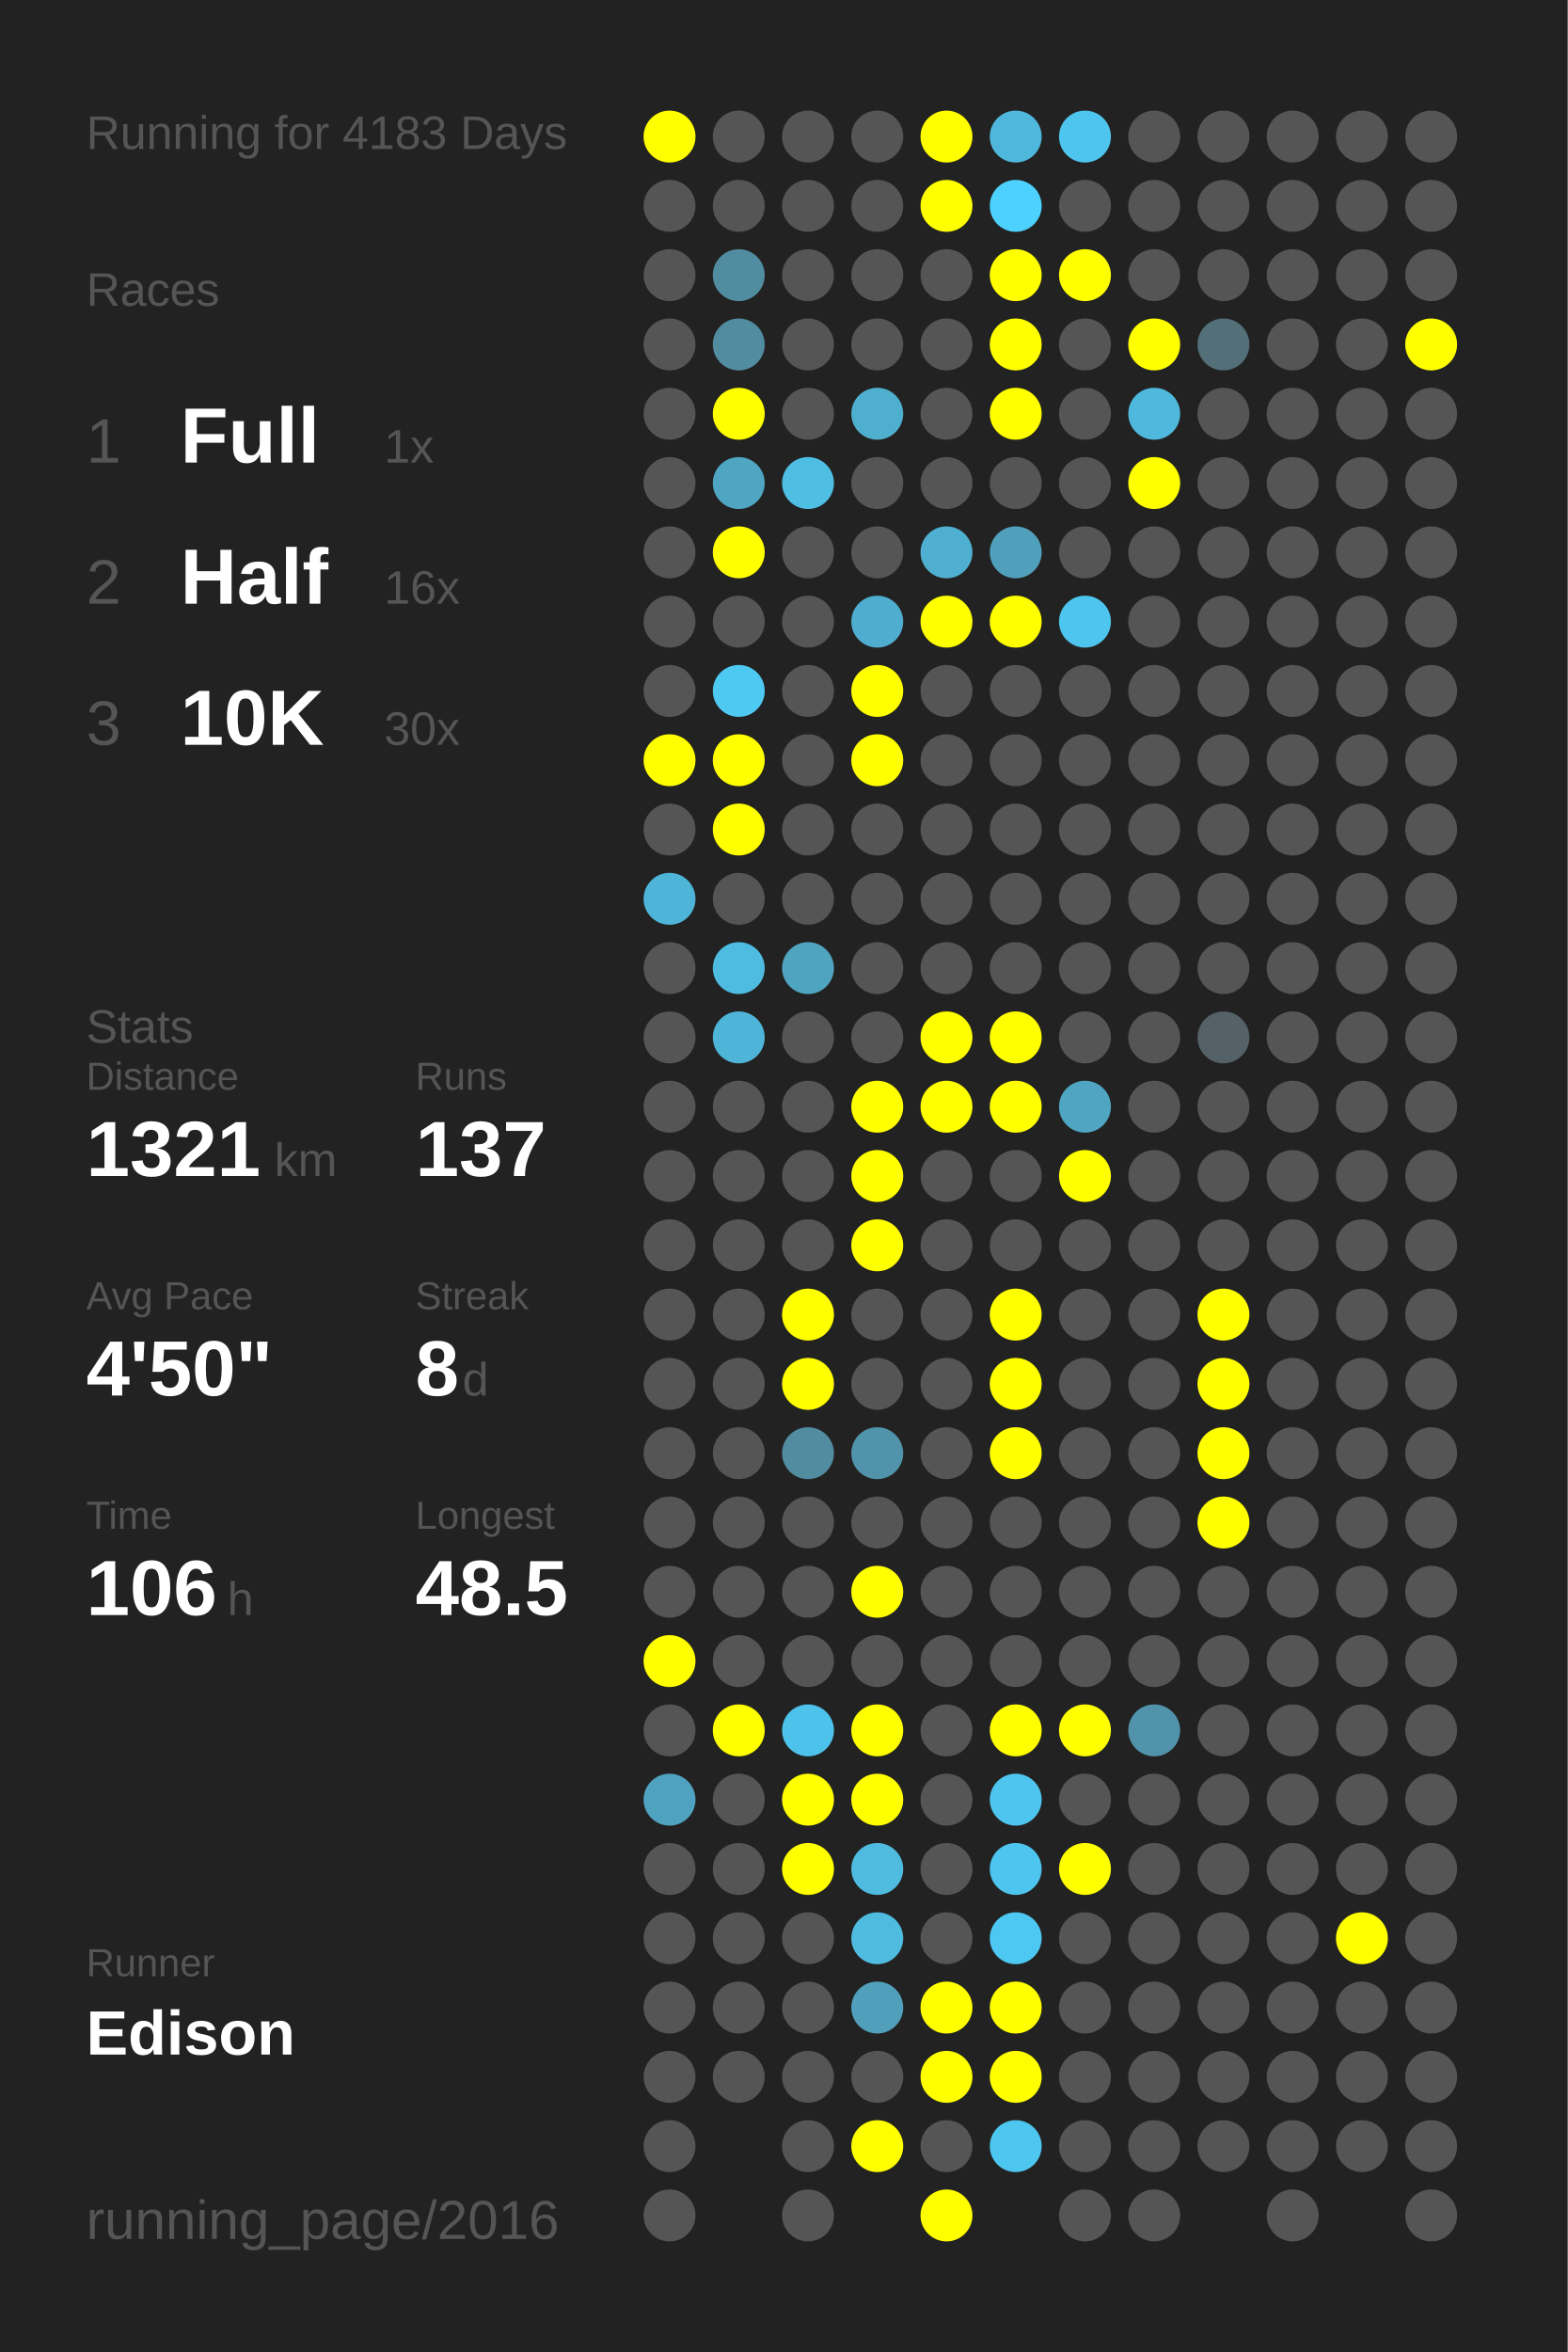
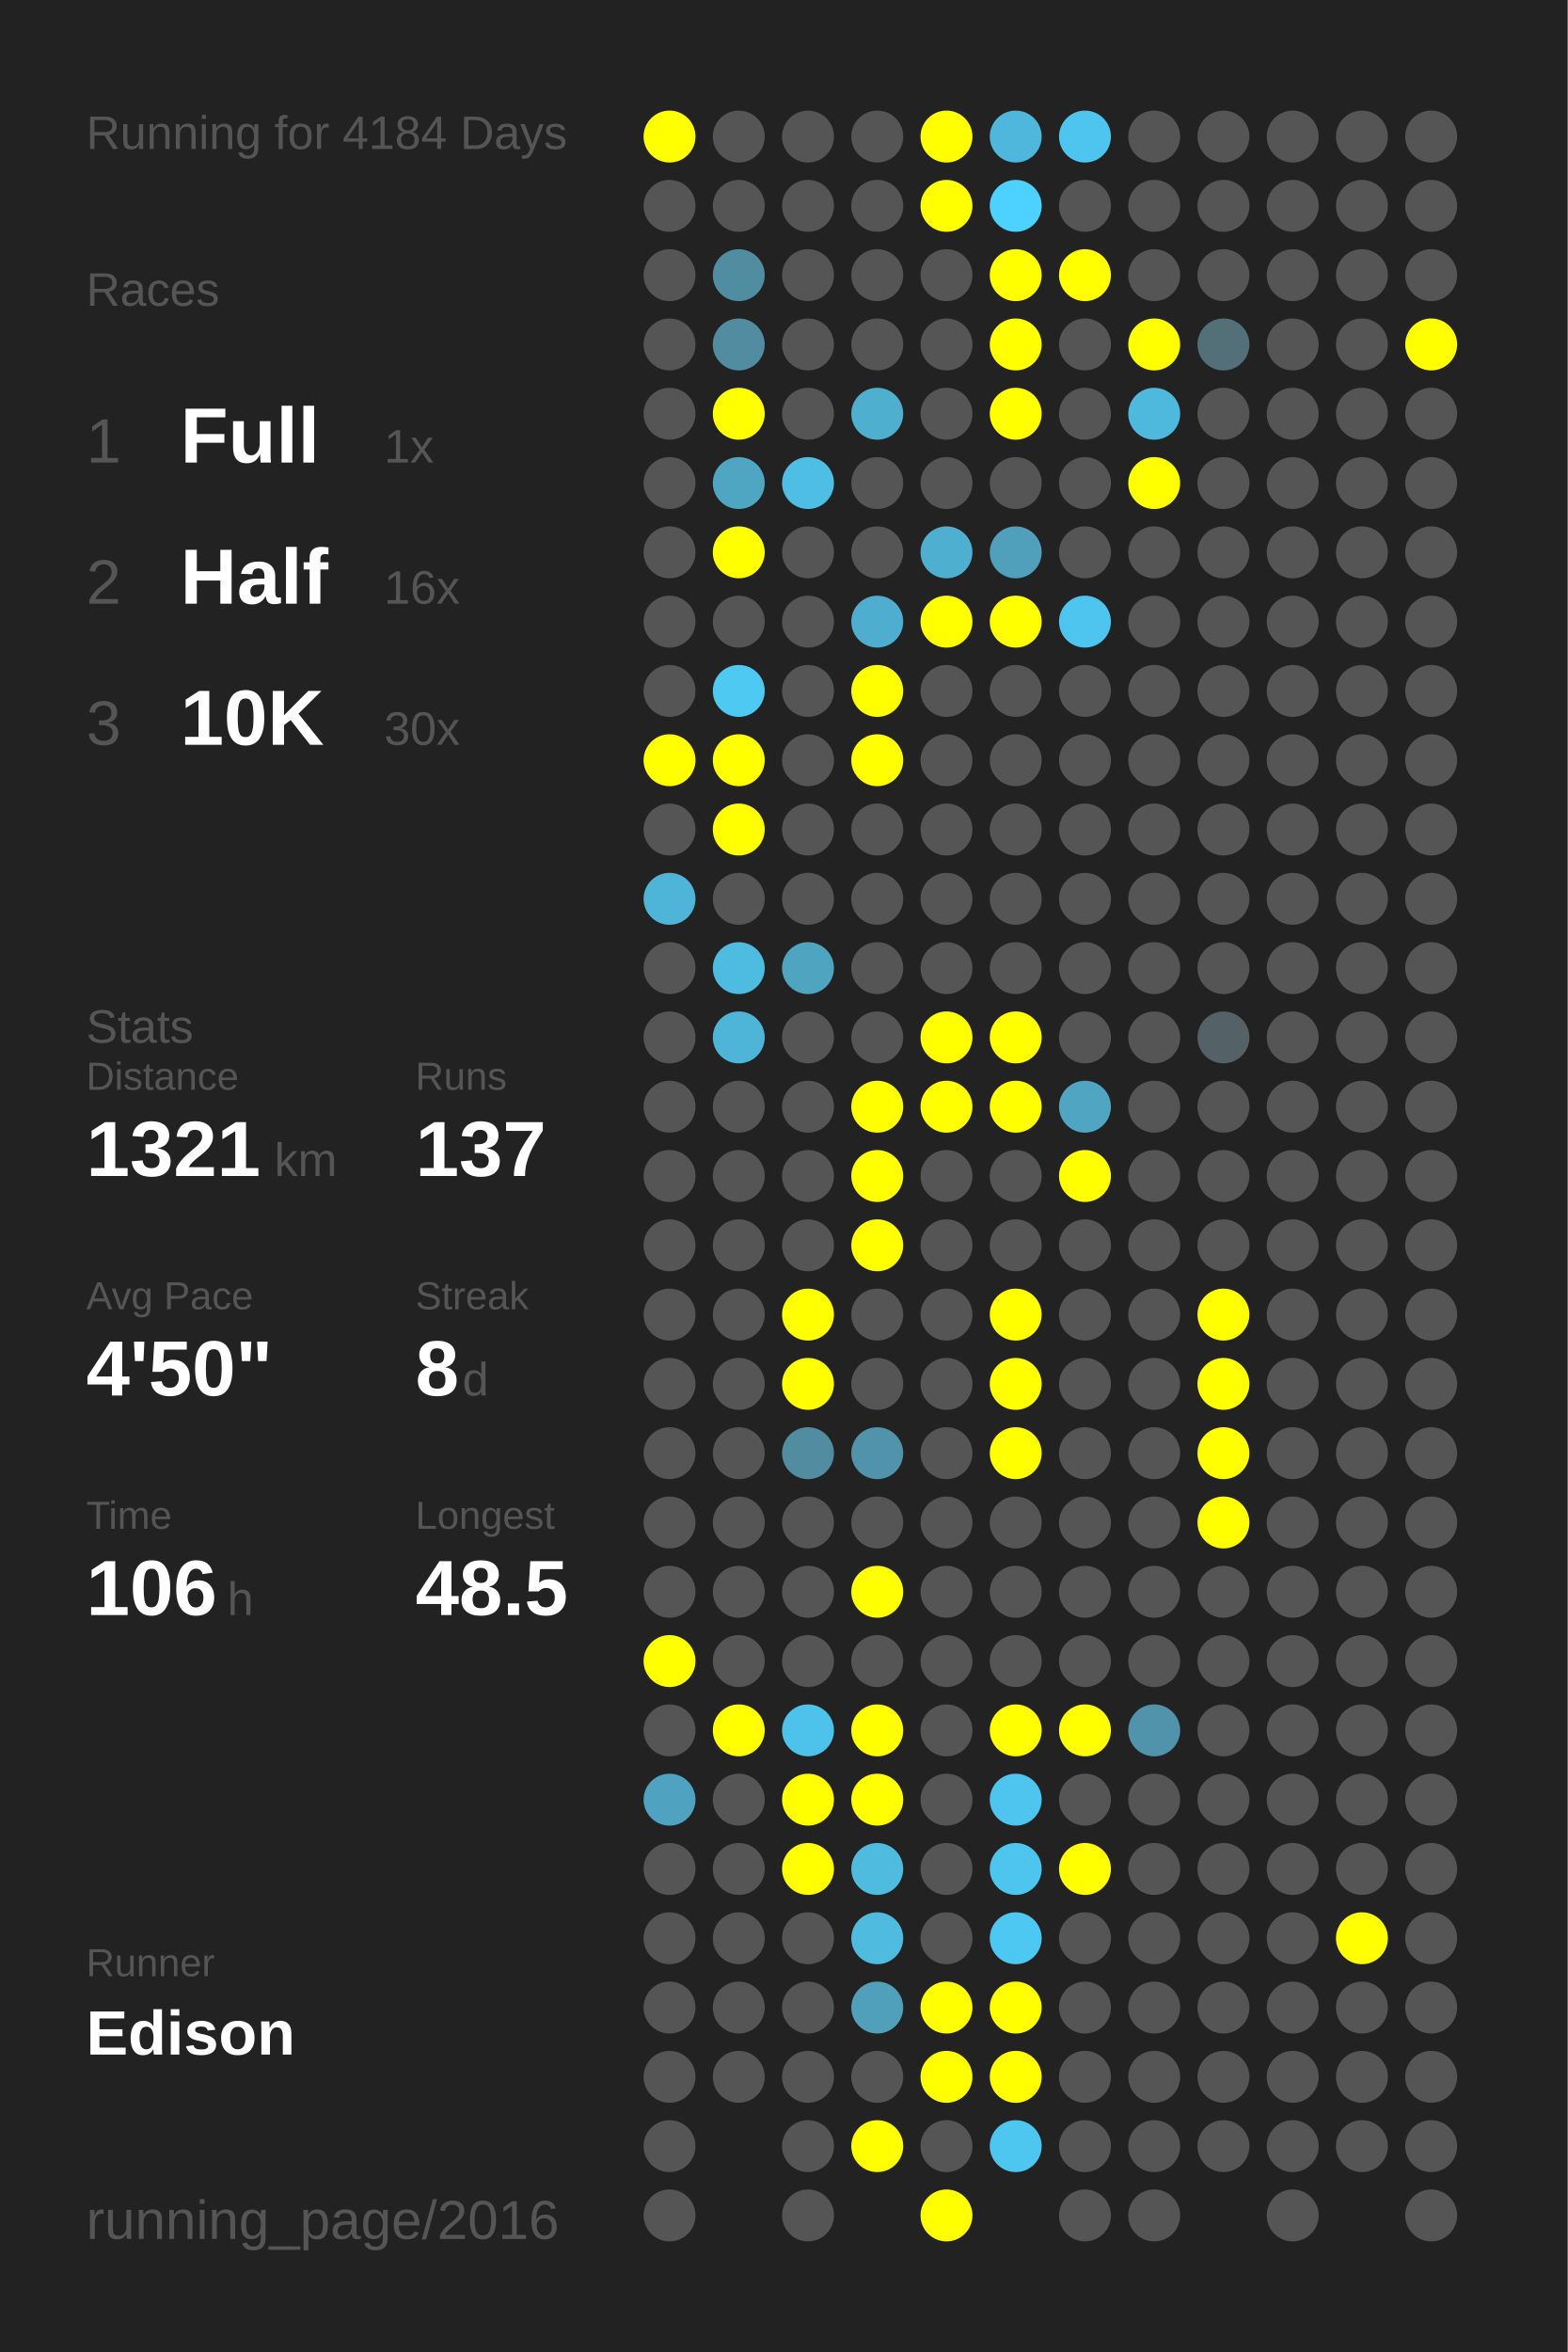
<svg xmlns="http://www.w3.org/2000/svg" baseProfile="full" height="300mm" version="1.1" viewBox="0,0,200,300" width="200mm">
  <defs />
  <rect fill="#222222" height="300" width="200" x="0" y="0" />
-   <text fill="#555555" style="font-size:6px; font-family:Arial;" x="11" y="19">Running for 4183 Days</text>
+   <text fill="#555555" style="font-size:6px; font-family:Arial;" x="11" y="19">Running for 4184 Days</text>
  <text fill="#555555" style="font-size:6px; font-family:Arial;" x="11" y="39">Races</text>
  <text fill="#555555" style="font-size:8px; font-family:Arial;" x="11" y="59">1</text>
  <text fill="#FFFFFF" style="font-size:10px; font-family:Arial; font-weight:bold;" x="23" y="59">Full</text>
  <text fill="#555555" style="font-size:6px; font-family:Arial;" x="49" y="59">1x</text>
  <text fill="#555555" style="font-size:8px; font-family:Arial;" x="11" y="77">2</text>
  <text fill="#FFFFFF" style="font-size:10px; font-family:Arial; font-weight:bold;" x="23" y="77">Half</text>
  <text fill="#555555" style="font-size:6px; font-family:Arial;" x="49" y="77">16x</text>
  <text fill="#555555" style="font-size:8px; font-family:Arial;" x="11" y="95">3</text>
  <text fill="#FFFFFF" style="font-size:10px; font-family:Arial; font-weight:bold;" x="23" y="95">10K</text>
  <text fill="#555555" style="font-size:6px; font-family:Arial;" x="49" y="95">30x</text>
  <text fill="#555555" style="font-size:6px; font-family:Arial;" x="11" y="133">Stats</text>
  <text fill="#555555" style="font-size:5px; font-family:Arial;" x="11" y="139">Distance</text>
  <text fill="#FFFFFF" style="font-size:10px; font-family:Arial; font-weight:bold;" x="11" y="150">1321</text>
  <text fill="#555555" style="font-size:6px; font-family:Arial;" x="35" y="150">km</text>
  <text fill="#555555" style="font-size:5px; font-family:Arial;" x="53" y="139">Runs</text>
  <text fill="#FFFFFF" style="font-size:10px; font-family:Arial; font-weight:bold;" x="53" y="150">137</text>
  <text fill="#555555" style="font-size:5px; font-family:Arial;" x="11" y="167">Avg Pace</text>
  <text fill="#FFFFFF" style="font-size:10px; font-family:Arial; font-weight:bold;" x="11" y="178">4'50"</text>
  <text fill="#555555" style="font-size:5px; font-family:Arial;" x="53" y="167">Streak</text>
  <text fill="#FFFFFF" style="font-size:10px; font-family:Arial; font-weight:bold;" x="53" y="178">8</text>
  <text fill="#555555" style="font-size:6px; font-family:Arial;" x="59" y="178">d</text>
  <text fill="#555555" style="font-size:5px; font-family:Arial;" x="11" y="195">Time</text>
  <text fill="#FFFFFF" style="font-size:10px; font-family:Arial; font-weight:bold;" x="11" y="206">106</text>
  <text fill="#555555" style="font-size:6px; font-family:Arial;" x="29" y="206">h</text>
  <text fill="#555555" style="font-size:5px; font-family:Arial;" x="53" y="195">Longest</text>
  <text fill="#FFFFFF" style="font-size:10px; font-family:Arial; font-weight:bold;" x="53" y="206">48.5</text>
  <text fill="#555555" style="font-size:5px; font-family:Arial;" x="11" y="252.065">Runner</text>
  <text fill="#FFFFFF" style="font-size:8px; font-family:Arial; font-weight:bold;" x="11" y="262.065">Edison</text>
  <text fill="#555555" style="font-size:7px; font-family:Arial;" x="11" y="285.581">running_page/2016</text>
  <circle cx="85.417" cy="17.419" fill="#FFFF00" r="3.312" />
  <circle cx="85.417" cy="26.258" fill="#555555" r="3.312" />
  <circle cx="85.417" cy="35.097" fill="#555555" r="3.312" />
  <circle cx="85.417" cy="43.935" fill="#555555" r="3.312" />
  <circle cx="85.417" cy="52.774" fill="#555555" r="3.312" />
  <circle cx="85.417" cy="61.613" fill="#555555" r="3.312" />
  <circle cx="85.417" cy="70.452" fill="#555555" r="3.312" />
  <circle cx="85.417" cy="79.29" fill="#555555" r="3.312" />
  <circle cx="85.417" cy="88.129" fill="#555555" r="3.312" />
  <circle cx="85.417" cy="96.968" fill="#FFFF00" r="3.312" />
  <circle cx="85.417" cy="105.806" fill="#555555" r="3.312" />
  <circle cx="85.417" cy="114.645" fill="#4eb5d8" r="3.312" />
  <circle cx="85.417" cy="123.484" fill="#555555" r="3.312" />
  <circle cx="85.417" cy="132.323" fill="#555555" r="3.312" />
  <circle cx="85.417" cy="141.161" fill="#555555" r="3.312" />
  <circle cx="85.417" cy="150" fill="#555555" r="3.312" />
  <circle cx="85.417" cy="158.839" fill="#555555" r="3.312" />
  <circle cx="85.417" cy="167.677" fill="#555555" r="3.312" />
  <circle cx="85.417" cy="176.516" fill="#555555" r="3.312" />
  <circle cx="85.417" cy="185.355" fill="#555555" r="3.312" />
  <circle cx="85.417" cy="194.194" fill="#555555" r="3.312" />
  <circle cx="85.417" cy="203.032" fill="#555555" r="3.312" />
  <circle cx="85.417" cy="211.871" fill="#FFFF00" r="3.312" />
  <circle cx="85.417" cy="220.71" fill="#555555" r="3.312" />
  <circle cx="85.417" cy="229.548" fill="#4fa3c0" r="3.312" />
  <circle cx="85.417" cy="238.387" fill="#555555" r="3.312" />
  <circle cx="85.417" cy="247.226" fill="#555555" r="3.312" />
  <circle cx="85.417" cy="256.065" fill="#555555" r="3.312" />
  <circle cx="85.417" cy="264.903" fill="#555555" r="3.312" />
  <circle cx="85.417" cy="273.742" fill="#555555" r="3.312" />
  <circle cx="85.417" cy="282.581" fill="#555555" r="3.312" />
  <circle cx="94.25" cy="17.419" fill="#555555" r="3.312" />
  <circle cx="94.25" cy="26.258" fill="#555555" r="3.312" />
  <circle cx="94.25" cy="35.097" fill="#518da1" r="3.312" />
  <circle cx="94.25" cy="43.935" fill="#518ca0" r="3.312" />
  <circle cx="94.25" cy="52.774" fill="#FFFF00" r="3.312" />
  <circle cx="94.25" cy="61.613" fill="#4fa6c3" r="3.312" />
  <circle cx="94.25" cy="70.452" fill="#FFFF00" r="3.312" />
  <circle cx="94.25" cy="79.29" fill="#555555" r="3.312" />
  <circle cx="94.25" cy="88.129" fill="#4dc9f2" r="3.312" />
  <circle cx="94.25" cy="96.968" fill="#FFFF00" r="3.312" />
  <circle cx="94.25" cy="105.806" fill="#FFFF00" r="3.312" />
  <circle cx="94.25" cy="114.645" fill="#555555" r="3.312" />
  <circle cx="94.25" cy="123.484" fill="#4ebce1" r="3.312" />
  <circle cx="94.25" cy="132.323" fill="#4eb5d8" r="3.312" />
  <circle cx="94.25" cy="141.161" fill="#555555" r="3.312" />
  <circle cx="94.25" cy="150" fill="#555555" r="3.312" />
  <circle cx="94.25" cy="158.839" fill="#555555" r="3.312" />
  <circle cx="94.25" cy="167.677" fill="#555555" r="3.312" />
  <circle cx="94.25" cy="176.516" fill="#555555" r="3.312" />
  <circle cx="94.25" cy="185.355" fill="#555555" r="3.312" />
  <circle cx="94.25" cy="194.194" fill="#555555" r="3.312" />
  <circle cx="94.25" cy="203.032" fill="#555555" r="3.312" />
  <circle cx="94.25" cy="211.871" fill="#555555" r="3.312" />
  <circle cx="94.25" cy="220.71" fill="#FFFF00" r="3.312" />
  <circle cx="94.25" cy="229.548" fill="#555555" r="3.312" />
  <circle cx="94.25" cy="238.387" fill="#555555" r="3.312" />
  <circle cx="94.25" cy="247.226" fill="#555555" r="3.312" />
  <circle cx="94.25" cy="256.065" fill="#555555" r="3.312" />
  <circle cx="94.25" cy="264.903" fill="#555555" r="3.312" />
  <circle cx="103.083" cy="17.419" fill="#555555" r="3.312" />
  <circle cx="103.083" cy="26.258" fill="#555555" r="3.312" />
  <circle cx="103.083" cy="35.097" fill="#555555" r="3.312" />
  <circle cx="103.083" cy="43.935" fill="#555555" r="3.312" />
  <circle cx="103.083" cy="52.774" fill="#555555" r="3.312" />
  <circle cx="103.083" cy="61.613" fill="#4ebee4" r="3.312" />
  <circle cx="103.083" cy="70.452" fill="#555555" r="3.312" />
  <circle cx="103.083" cy="79.29" fill="#555555" r="3.312" />
  <circle cx="103.083" cy="88.129" fill="#555555" r="3.312" />
  <circle cx="103.083" cy="96.968" fill="#555555" r="3.312" />
  <circle cx="103.083" cy="105.806" fill="#555555" r="3.312" />
  <circle cx="103.083" cy="114.645" fill="#555555" r="3.312" />
  <circle cx="103.083" cy="123.484" fill="#4fa4c0" r="3.312" />
  <circle cx="103.083" cy="132.323" fill="#555555" r="3.312" />
  <circle cx="103.083" cy="141.161" fill="#555555" r="3.312" />
  <circle cx="103.083" cy="150" fill="#555555" r="3.312" />
  <circle cx="103.083" cy="158.839" fill="#555555" r="3.312" />
  <circle cx="103.083" cy="167.677" fill="#FFFF00" r="3.312" />
  <circle cx="103.083" cy="176.516" fill="#FFFF00" r="3.312" />
  <circle cx="103.083" cy="185.355" fill="#518ca0" r="3.312" />
  <circle cx="103.083" cy="194.194" fill="#555555" r="3.312" />
  <circle cx="103.083" cy="203.032" fill="#555555" r="3.312" />
  <circle cx="103.083" cy="211.871" fill="#555555" r="3.312" />
  <circle cx="103.083" cy="220.71" fill="#4dc2ea" r="3.312" />
  <circle cx="103.083" cy="229.548" fill="#FFFF00" r="3.312" />
  <circle cx="103.083" cy="238.387" fill="#FFFF00" r="3.312" />
  <circle cx="103.083" cy="247.226" fill="#555555" r="3.312" />
  <circle cx="103.083" cy="256.065" fill="#555555" r="3.312" />
  <circle cx="103.083" cy="264.903" fill="#555555" r="3.312" />
  <circle cx="103.083" cy="273.742" fill="#555555" r="3.312" />
  <circle cx="103.083" cy="282.581" fill="#555555" r="3.312" />
  <circle cx="111.917" cy="17.419" fill="#555555" r="3.312" />
  <circle cx="111.917" cy="26.258" fill="#555555" r="3.312" />
  <circle cx="111.917" cy="35.097" fill="#555555" r="3.312" />
  <circle cx="111.917" cy="43.935" fill="#555555" r="3.312" />
  <circle cx="111.917" cy="52.774" fill="#4fafcf" r="3.312" />
  <circle cx="111.917" cy="61.613" fill="#555555" r="3.312" />
  <circle cx="111.917" cy="70.452" fill="#555555" r="3.312" />
  <circle cx="111.917" cy="79.29" fill="#4faecf" r="3.312" />
  <circle cx="111.917" cy="88.129" fill="#FFFF00" r="3.312" />
  <circle cx="111.917" cy="96.968" fill="#FFFF00" r="3.312" />
  <circle cx="111.917" cy="105.806" fill="#555555" r="3.312" />
  <circle cx="111.917" cy="114.645" fill="#555555" r="3.312" />
  <circle cx="111.917" cy="123.484" fill="#555555" r="3.312" />
  <circle cx="111.917" cy="132.323" fill="#555555" r="3.312" />
  <circle cx="111.917" cy="141.161" fill="#FFFF00" r="3.312" />
  <circle cx="111.917" cy="150" fill="#FFFF00" r="3.312" />
  <circle cx="111.917" cy="158.839" fill="#FFFF00" r="3.312" />
  <circle cx="111.917" cy="167.677" fill="#555555" r="3.312" />
  <circle cx="111.917" cy="176.516" fill="#555555" r="3.312" />
  <circle cx="111.917" cy="185.355" fill="#5093aa" r="3.312" />
  <circle cx="111.917" cy="194.194" fill="#555555" r="3.312" />
  <circle cx="111.917" cy="203.032" fill="#FFFF00" r="3.312" />
  <circle cx="111.917" cy="211.871" fill="#555555" r="3.312" />
  <circle cx="111.917" cy="220.71" fill="#FFFF00" r="3.312" />
  <circle cx="111.917" cy="229.548" fill="#FFFF00" r="3.312" />
  <circle cx="111.917" cy="238.387" fill="#4ebbdf" r="3.312" />
  <circle cx="111.917" cy="247.226" fill="#4ebbdf" r="3.312" />
  <circle cx="111.917" cy="256.065" fill="#50a0bb" r="3.312" />
  <circle cx="111.917" cy="264.903" fill="#555555" r="3.312" />
  <circle cx="111.917" cy="273.742" fill="#FFFF00" r="3.312" />
  <circle cx="120.75" cy="17.419" fill="#FFFF00" r="3.312" />
  <circle cx="120.75" cy="26.258" fill="#FFFF00" r="3.312" />
  <circle cx="120.75" cy="35.097" fill="#555555" r="3.312" />
  <circle cx="120.75" cy="43.935" fill="#555555" r="3.312" />
  <circle cx="120.75" cy="52.774" fill="#555555" r="3.312" />
  <circle cx="120.75" cy="61.613" fill="#555555" r="3.312" />
  <circle cx="120.75" cy="70.452" fill="#4fafd0" r="3.312" />
  <circle cx="120.75" cy="79.29" fill="#FFFF00" r="3.312" />
  <circle cx="120.75" cy="88.129" fill="#555555" r="3.312" />
  <circle cx="120.75" cy="96.968" fill="#555555" r="3.312" />
  <circle cx="120.75" cy="105.806" fill="#555555" r="3.312" />
  <circle cx="120.75" cy="114.645" fill="#555555" r="3.312" />
  <circle cx="120.75" cy="123.484" fill="#555555" r="3.312" />
  <circle cx="120.75" cy="132.323" fill="#FFFF00" r="3.312" />
  <circle cx="120.75" cy="141.161" fill="#FFFF00" r="3.312" />
  <circle cx="120.75" cy="150" fill="#555555" r="3.312" />
  <circle cx="120.75" cy="158.839" fill="#555555" r="3.312" />
  <circle cx="120.75" cy="167.677" fill="#555555" r="3.312" />
  <circle cx="120.75" cy="176.516" fill="#555555" r="3.312" />
  <circle cx="120.75" cy="185.355" fill="#555555" r="3.312" />
  <circle cx="120.75" cy="194.194" fill="#555555" r="3.312" />
  <circle cx="120.75" cy="203.032" fill="#555555" r="3.312" />
  <circle cx="120.75" cy="211.871" fill="#555555" r="3.312" />
  <circle cx="120.75" cy="220.71" fill="#555555" r="3.312" />
  <circle cx="120.75" cy="229.548" fill="#555555" r="3.312" />
  <circle cx="120.75" cy="238.387" fill="#555555" r="3.312" />
  <circle cx="120.75" cy="247.226" fill="#555555" r="3.312" />
  <circle cx="120.75" cy="256.065" fill="#FFFF00" r="3.312" />
  <circle cx="120.75" cy="264.903" fill="#FFFF00" r="3.312" />
  <circle cx="120.75" cy="273.742" fill="#555555" r="3.312" />
  <circle cx="120.75" cy="282.581" fill="#FFFF00" r="3.312" />
  <circle cx="129.583" cy="17.419" fill="#4eb7db" r="3.312" />
  <circle cx="129.583" cy="26.258" fill="#4dd1fe" r="3.312" />
  <circle cx="129.583" cy="35.097" fill="#FFFF00" r="3.312" />
  <circle cx="129.583" cy="43.935" fill="#FFFF00" r="3.312" />
  <circle cx="129.583" cy="52.774" fill="#FFFF00" r="3.312" />
  <circle cx="129.583" cy="61.613" fill="#555555" r="3.312" />
  <circle cx="129.583" cy="70.452" fill="#50a0bb" r="3.312" />
  <circle cx="129.583" cy="79.29" fill="#FFFF00" r="3.312" />
  <circle cx="129.583" cy="88.129" fill="#555555" r="3.312" />
  <circle cx="129.583" cy="96.968" fill="#555555" r="3.312" />
  <circle cx="129.583" cy="105.806" fill="#555555" r="3.312" />
  <circle cx="129.583" cy="114.645" fill="#555555" r="3.312" />
  <circle cx="129.583" cy="123.484" fill="#555555" r="3.312" />
  <circle cx="129.583" cy="132.323" fill="#FFFF00" r="3.312" />
  <circle cx="129.583" cy="141.161" fill="#FFFF00" r="3.312" />
  <circle cx="129.583" cy="150" fill="#555555" r="3.312" />
  <circle cx="129.583" cy="158.839" fill="#555555" r="3.312" />
  <circle cx="129.583" cy="167.677" fill="#FFFF00" r="3.312" />
  <circle cx="129.583" cy="176.516" fill="#FFFF00" r="3.312" />
  <circle cx="129.583" cy="185.355" fill="#FFFF00" r="3.312" />
  <circle cx="129.583" cy="194.194" fill="#555555" r="3.312" />
  <circle cx="129.583" cy="203.032" fill="#555555" r="3.312" />
  <circle cx="129.583" cy="211.871" fill="#555555" r="3.312" />
  <circle cx="129.583" cy="220.71" fill="#FFFF00" r="3.312" />
  <circle cx="129.583" cy="229.548" fill="#4dc5ee" r="3.312" />
  <circle cx="129.583" cy="238.387" fill="#4dc5ee" r="3.312" />
  <circle cx="129.583" cy="247.226" fill="#4dc8f2" r="3.312" />
  <circle cx="129.583" cy="256.065" fill="#FFFF00" r="3.312" />
  <circle cx="129.583" cy="264.903" fill="#FFFF00" r="3.312" />
  <circle cx="129.583" cy="273.742" fill="#4dc7f0" r="3.312" />
  <circle cx="138.417" cy="17.419" fill="#4dc5ee" r="3.312" />
  <circle cx="138.417" cy="26.258" fill="#555555" r="3.312" />
  <circle cx="138.417" cy="35.097" fill="#FFFF00" r="3.312" />
  <circle cx="138.417" cy="43.935" fill="#555555" r="3.312" />
  <circle cx="138.417" cy="52.774" fill="#555555" r="3.312" />
  <circle cx="138.417" cy="61.613" fill="#555555" r="3.312" />
  <circle cx="138.417" cy="70.452" fill="#555555" r="3.312" />
  <circle cx="138.417" cy="79.29" fill="#4dc5ee" r="3.312" />
  <circle cx="138.417" cy="88.129" fill="#555555" r="3.312" />
  <circle cx="138.417" cy="96.968" fill="#555555" r="3.312" />
  <circle cx="138.417" cy="105.806" fill="#555555" r="3.312" />
  <circle cx="138.417" cy="114.645" fill="#555555" r="3.312" />
  <circle cx="138.417" cy="123.484" fill="#555555" r="3.312" />
  <circle cx="138.417" cy="132.323" fill="#555555" r="3.312" />
  <circle cx="138.417" cy="141.161" fill="#4fa5c2" r="3.312" />
  <circle cx="138.417" cy="150" fill="#FFFF00" r="3.312" />
  <circle cx="138.417" cy="158.839" fill="#555555" r="3.312" />
  <circle cx="138.417" cy="167.677" fill="#555555" r="3.312" />
  <circle cx="138.417" cy="176.516" fill="#555555" r="3.312" />
  <circle cx="138.417" cy="185.355" fill="#555555" r="3.312" />
  <circle cx="138.417" cy="194.194" fill="#555555" r="3.312" />
  <circle cx="138.417" cy="203.032" fill="#555555" r="3.312" />
  <circle cx="138.417" cy="211.871" fill="#555555" r="3.312" />
  <circle cx="138.417" cy="220.71" fill="#FFFF00" r="3.312" />
  <circle cx="138.417" cy="229.548" fill="#555555" r="3.312" />
  <circle cx="138.417" cy="238.387" fill="#FFFF00" r="3.312" />
  <circle cx="138.417" cy="247.226" fill="#555555" r="3.312" />
  <circle cx="138.417" cy="256.065" fill="#555555" r="3.312" />
  <circle cx="138.417" cy="264.903" fill="#555555" r="3.312" />
  <circle cx="138.417" cy="273.742" fill="#555555" r="3.312" />
  <circle cx="138.417" cy="282.581" fill="#555555" r="3.312" />
  <circle cx="147.25" cy="17.419" fill="#555555" r="3.312" />
  <circle cx="147.25" cy="26.258" fill="#555555" r="3.312" />
  <circle cx="147.25" cy="35.097" fill="#555555" r="3.312" />
  <circle cx="147.25" cy="43.935" fill="#FFFF00" r="3.312" />
  <circle cx="147.25" cy="52.774" fill="#4eb9dd" r="3.312" />
  <circle cx="147.25" cy="61.613" fill="#FFFF00" r="3.312" />
  <circle cx="147.25" cy="70.452" fill="#555555" r="3.312" />
  <circle cx="147.25" cy="79.29" fill="#555555" r="3.312" />
  <circle cx="147.25" cy="88.129" fill="#555555" r="3.312" />
  <circle cx="147.25" cy="96.968" fill="#555555" r="3.312" />
  <circle cx="147.25" cy="105.806" fill="#555555" r="3.312" />
  <circle cx="147.25" cy="114.645" fill="#555555" r="3.312" />
  <circle cx="147.25" cy="123.484" fill="#555555" r="3.312" />
  <circle cx="147.25" cy="132.323" fill="#555555" r="3.312" />
  <circle cx="147.25" cy="141.161" fill="#555555" r="3.312" />
  <circle cx="147.25" cy="150" fill="#555555" r="3.312" />
  <circle cx="147.25" cy="158.839" fill="#555555" r="3.312" />
  <circle cx="147.25" cy="167.677" fill="#555555" r="3.312" />
  <circle cx="147.25" cy="176.516" fill="#555555" r="3.312" />
  <circle cx="147.25" cy="185.355" fill="#555555" r="3.312" />
  <circle cx="147.25" cy="194.194" fill="#555555" r="3.312" />
  <circle cx="147.25" cy="203.032" fill="#555555" r="3.312" />
  <circle cx="147.25" cy="211.871" fill="#555555" r="3.312" />
  <circle cx="147.25" cy="220.71" fill="#5093aa" r="3.312" />
  <circle cx="147.25" cy="229.548" fill="#555555" r="3.312" />
  <circle cx="147.25" cy="238.387" fill="#555555" r="3.312" />
  <circle cx="147.25" cy="247.226" fill="#555555" r="3.312" />
  <circle cx="147.25" cy="256.065" fill="#555555" r="3.312" />
  <circle cx="147.25" cy="264.903" fill="#555555" r="3.312" />
  <circle cx="147.25" cy="273.742" fill="#555555" r="3.312" />
  <circle cx="147.25" cy="282.581" fill="#555555" r="3.312" />
  <circle cx="156.083" cy="17.419" fill="#555555" r="3.312" />
  <circle cx="156.083" cy="26.258" fill="#555555" r="3.312" />
  <circle cx="156.083" cy="35.097" fill="#555555" r="3.312" />
  <circle cx="156.083" cy="43.935" fill="#537079" r="3.312" />
  <circle cx="156.083" cy="52.774" fill="#555555" r="3.312" />
  <circle cx="156.083" cy="61.613" fill="#555555" r="3.312" />
  <circle cx="156.083" cy="70.452" fill="#555555" r="3.312" />
  <circle cx="156.083" cy="79.29" fill="#555555" r="3.312" />
  <circle cx="156.083" cy="88.129" fill="#555555" r="3.312" />
  <circle cx="156.083" cy="96.968" fill="#555555" r="3.312" />
  <circle cx="156.083" cy="105.806" fill="#555555" r="3.312" />
  <circle cx="156.083" cy="114.645" fill="#555555" r="3.312" />
  <circle cx="156.083" cy="123.484" fill="#555555" r="3.312" />
  <circle cx="156.083" cy="132.323" fill="#546166" r="3.312" />
  <circle cx="156.083" cy="141.161" fill="#555555" r="3.312" />
  <circle cx="156.083" cy="150" fill="#555555" r="3.312" />
  <circle cx="156.083" cy="158.839" fill="#555555" r="3.312" />
  <circle cx="156.083" cy="167.677" fill="#FFFF00" r="3.312" />
  <circle cx="156.083" cy="176.516" fill="#FFFF00" r="3.312" />
  <circle cx="156.083" cy="185.355" fill="#FFFF00" r="3.312" />
  <circle cx="156.083" cy="194.194" fill="#FFFF00" r="3.312" />
  <circle cx="156.083" cy="203.032" fill="#555555" r="3.312" />
  <circle cx="156.083" cy="211.871" fill="#555555" r="3.312" />
  <circle cx="156.083" cy="220.71" fill="#555555" r="3.312" />
  <circle cx="156.083" cy="229.548" fill="#555555" r="3.312" />
  <circle cx="156.083" cy="238.387" fill="#555555" r="3.312" />
  <circle cx="156.083" cy="247.226" fill="#555555" r="3.312" />
  <circle cx="156.083" cy="256.065" fill="#555555" r="3.312" />
  <circle cx="156.083" cy="264.903" fill="#555555" r="3.312" />
  <circle cx="156.083" cy="273.742" fill="#555555" r="3.312" />
  <circle cx="164.917" cy="17.419" fill="#555555" r="3.312" />
  <circle cx="164.917" cy="26.258" fill="#555555" r="3.312" />
  <circle cx="164.917" cy="35.097" fill="#555555" r="3.312" />
  <circle cx="164.917" cy="43.935" fill="#555555" r="3.312" />
  <circle cx="164.917" cy="52.774" fill="#555555" r="3.312" />
  <circle cx="164.917" cy="61.613" fill="#555555" r="3.312" />
  <circle cx="164.917" cy="70.452" fill="#555555" r="3.312" />
  <circle cx="164.917" cy="79.29" fill="#555555" r="3.312" />
  <circle cx="164.917" cy="88.129" fill="#555555" r="3.312" />
  <circle cx="164.917" cy="96.968" fill="#555555" r="3.312" />
  <circle cx="164.917" cy="105.806" fill="#555555" r="3.312" />
  <circle cx="164.917" cy="114.645" fill="#555555" r="3.312" />
  <circle cx="164.917" cy="123.484" fill="#555555" r="3.312" />
  <circle cx="164.917" cy="132.323" fill="#555555" r="3.312" />
  <circle cx="164.917" cy="141.161" fill="#555555" r="3.312" />
  <circle cx="164.917" cy="150" fill="#555555" r="3.312" />
  <circle cx="164.917" cy="158.839" fill="#555555" r="3.312" />
  <circle cx="164.917" cy="167.677" fill="#555555" r="3.312" />
  <circle cx="164.917" cy="176.516" fill="#555555" r="3.312" />
  <circle cx="164.917" cy="185.355" fill="#555555" r="3.312" />
  <circle cx="164.917" cy="194.194" fill="#555555" r="3.312" />
  <circle cx="164.917" cy="203.032" fill="#555555" r="3.312" />
  <circle cx="164.917" cy="211.871" fill="#555555" r="3.312" />
  <circle cx="164.917" cy="220.71" fill="#555555" r="3.312" />
  <circle cx="164.917" cy="229.548" fill="#555555" r="3.312" />
  <circle cx="164.917" cy="238.387" fill="#555555" r="3.312" />
  <circle cx="164.917" cy="247.226" fill="#555555" r="3.312" />
  <circle cx="164.917" cy="256.065" fill="#555555" r="3.312" />
  <circle cx="164.917" cy="264.903" fill="#555555" r="3.312" />
  <circle cx="164.917" cy="273.742" fill="#555555" r="3.312" />
  <circle cx="164.917" cy="282.581" fill="#555555" r="3.312" />
  <circle cx="173.75" cy="17.419" fill="#555555" r="3.312" />
  <circle cx="173.75" cy="26.258" fill="#555555" r="3.312" />
  <circle cx="173.75" cy="35.097" fill="#555555" r="3.312" />
  <circle cx="173.75" cy="43.935" fill="#555555" r="3.312" />
  <circle cx="173.75" cy="52.774" fill="#555555" r="3.312" />
  <circle cx="173.75" cy="61.613" fill="#555555" r="3.312" />
  <circle cx="173.75" cy="70.452" fill="#555555" r="3.312" />
  <circle cx="173.75" cy="79.29" fill="#555555" r="3.312" />
  <circle cx="173.75" cy="88.129" fill="#555555" r="3.312" />
  <circle cx="173.75" cy="96.968" fill="#555555" r="3.312" />
  <circle cx="173.75" cy="105.806" fill="#555555" r="3.312" />
  <circle cx="173.75" cy="114.645" fill="#555555" r="3.312" />
  <circle cx="173.75" cy="123.484" fill="#555555" r="3.312" />
  <circle cx="173.75" cy="132.323" fill="#555555" r="3.312" />
  <circle cx="173.75" cy="141.161" fill="#555555" r="3.312" />
  <circle cx="173.75" cy="150" fill="#555555" r="3.312" />
  <circle cx="173.75" cy="158.839" fill="#555555" r="3.312" />
  <circle cx="173.75" cy="167.677" fill="#555555" r="3.312" />
  <circle cx="173.75" cy="176.516" fill="#555555" r="3.312" />
  <circle cx="173.75" cy="185.355" fill="#555555" r="3.312" />
  <circle cx="173.75" cy="194.194" fill="#555555" r="3.312" />
  <circle cx="173.75" cy="203.032" fill="#555555" r="3.312" />
  <circle cx="173.75" cy="211.871" fill="#555555" r="3.312" />
  <circle cx="173.75" cy="220.71" fill="#555555" r="3.312" />
  <circle cx="173.75" cy="229.548" fill="#555555" r="3.312" />
  <circle cx="173.75" cy="238.387" fill="#555555" r="3.312" />
  <circle cx="173.75" cy="247.226" fill="#FFFF00" r="3.312" />
  <circle cx="173.75" cy="256.065" fill="#555555" r="3.312" />
  <circle cx="173.75" cy="264.903" fill="#555555" r="3.312" />
  <circle cx="173.75" cy="273.742" fill="#555555" r="3.312" />
  <circle cx="182.583" cy="17.419" fill="#555555" r="3.312" />
  <circle cx="182.583" cy="26.258" fill="#555555" r="3.312" />
  <circle cx="182.583" cy="35.097" fill="#555555" r="3.312" />
  <circle cx="182.583" cy="43.935" fill="#FFFF00" r="3.312" />
  <circle cx="182.583" cy="52.774" fill="#555555" r="3.312" />
  <circle cx="182.583" cy="61.613" fill="#555555" r="3.312" />
  <circle cx="182.583" cy="70.452" fill="#555555" r="3.312" />
  <circle cx="182.583" cy="79.29" fill="#555555" r="3.312" />
  <circle cx="182.583" cy="88.129" fill="#555555" r="3.312" />
  <circle cx="182.583" cy="96.968" fill="#555555" r="3.312" />
  <circle cx="182.583" cy="105.806" fill="#555555" r="3.312" />
  <circle cx="182.583" cy="114.645" fill="#555555" r="3.312" />
  <circle cx="182.583" cy="123.484" fill="#555555" r="3.312" />
  <circle cx="182.583" cy="132.323" fill="#555555" r="3.312" />
  <circle cx="182.583" cy="141.161" fill="#555555" r="3.312" />
  <circle cx="182.583" cy="150" fill="#555555" r="3.312" />
  <circle cx="182.583" cy="158.839" fill="#555555" r="3.312" />
  <circle cx="182.583" cy="167.677" fill="#555555" r="3.312" />
  <circle cx="182.583" cy="176.516" fill="#555555" r="3.312" />
  <circle cx="182.583" cy="185.355" fill="#555555" r="3.312" />
  <circle cx="182.583" cy="194.194" fill="#555555" r="3.312" />
  <circle cx="182.583" cy="203.032" fill="#555555" r="3.312" />
  <circle cx="182.583" cy="211.871" fill="#555555" r="3.312" />
  <circle cx="182.583" cy="220.71" fill="#555555" r="3.312" />
  <circle cx="182.583" cy="229.548" fill="#555555" r="3.312" />
  <circle cx="182.583" cy="238.387" fill="#555555" r="3.312" />
  <circle cx="182.583" cy="247.226" fill="#555555" r="3.312" />
  <circle cx="182.583" cy="256.065" fill="#555555" r="3.312" />
  <circle cx="182.583" cy="264.903" fill="#555555" r="3.312" />
  <circle cx="182.583" cy="273.742" fill="#555555" r="3.312" />
  <circle cx="182.583" cy="282.581" fill="#555555" r="3.312" />
</svg>
